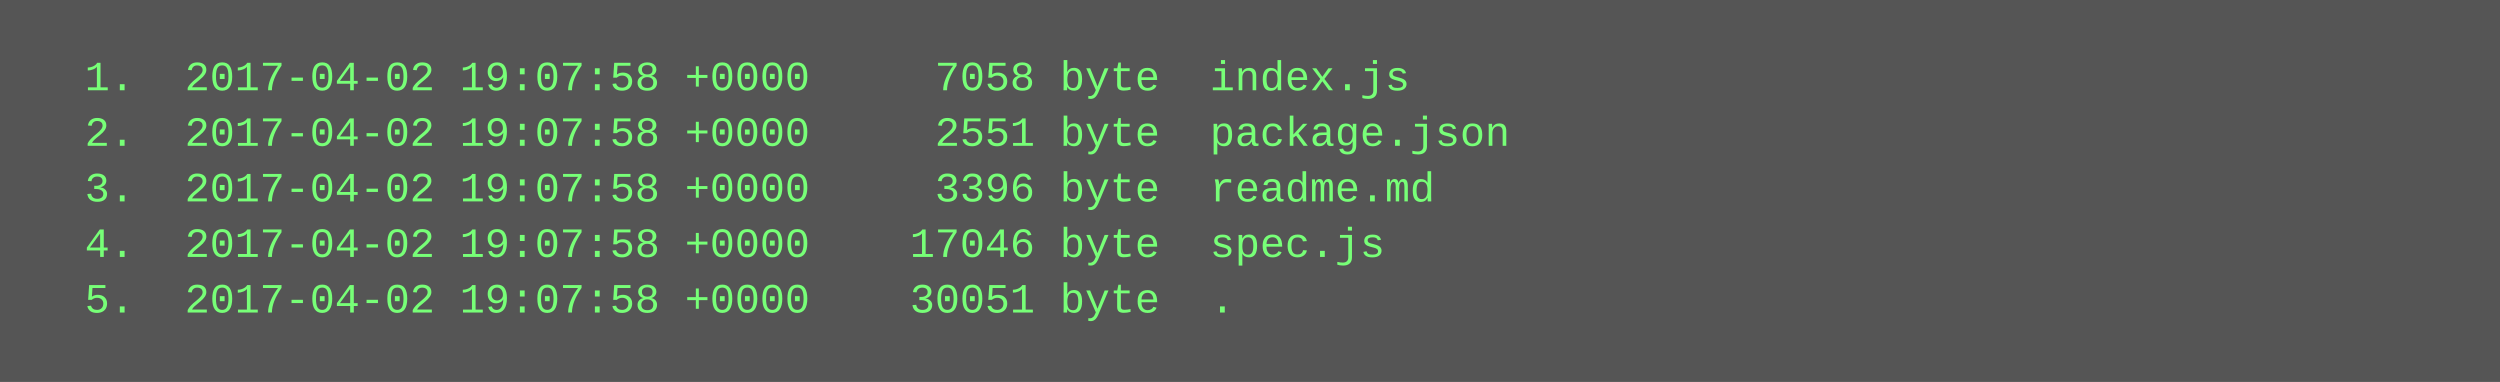
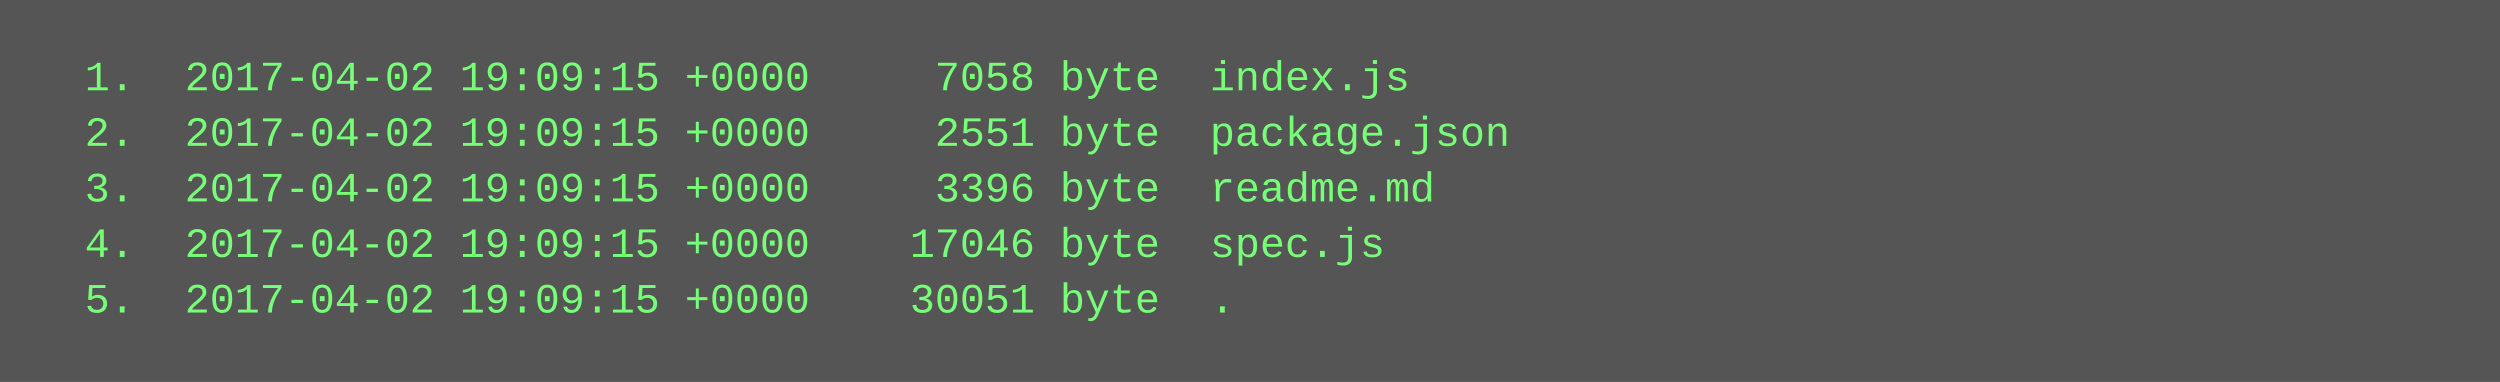
<svg xmlns="http://www.w3.org/2000/svg" height="110" width="720">
  <rect height="110" fill="#555" width="720" />
  <text fill="#7f7" font-family="Courier New" font-size="12" xml:space="preserve">
-     <tspan x="10" y="26">  1.  2017-04-02 19:07:58 +0000     7058 byte  index.js</tspan>
-     <tspan x="10" y="42">  2.  2017-04-02 19:07:58 +0000     2551 byte  package.json</tspan>
-     <tspan x="10" y="58">  3.  2017-04-02 19:07:58 +0000     3396 byte  readme.md</tspan>
-     <tspan x="10" y="74">  4.  2017-04-02 19:07:58 +0000    17046 byte  spec.js</tspan>
-     <tspan x="10" y="90">  5.  2017-04-02 19:07:58 +0000    30051 byte  .</tspan>
+     <tspan x="10" y="26">  1.  2017-04-02 19:09:15 +0000     7058 byte  index.js</tspan>
+     <tspan x="10" y="42">  2.  2017-04-02 19:09:15 +0000     2551 byte  package.json</tspan>
+     <tspan x="10" y="58">  3.  2017-04-02 19:09:15 +0000     3396 byte  readme.md</tspan>
+     <tspan x="10" y="74">  4.  2017-04-02 19:09:15 +0000    17046 byte  spec.js</tspan>
+     <tspan x="10" y="90">  5.  2017-04-02 19:09:15 +0000    30051 byte  .</tspan>
  </text>
</svg>
